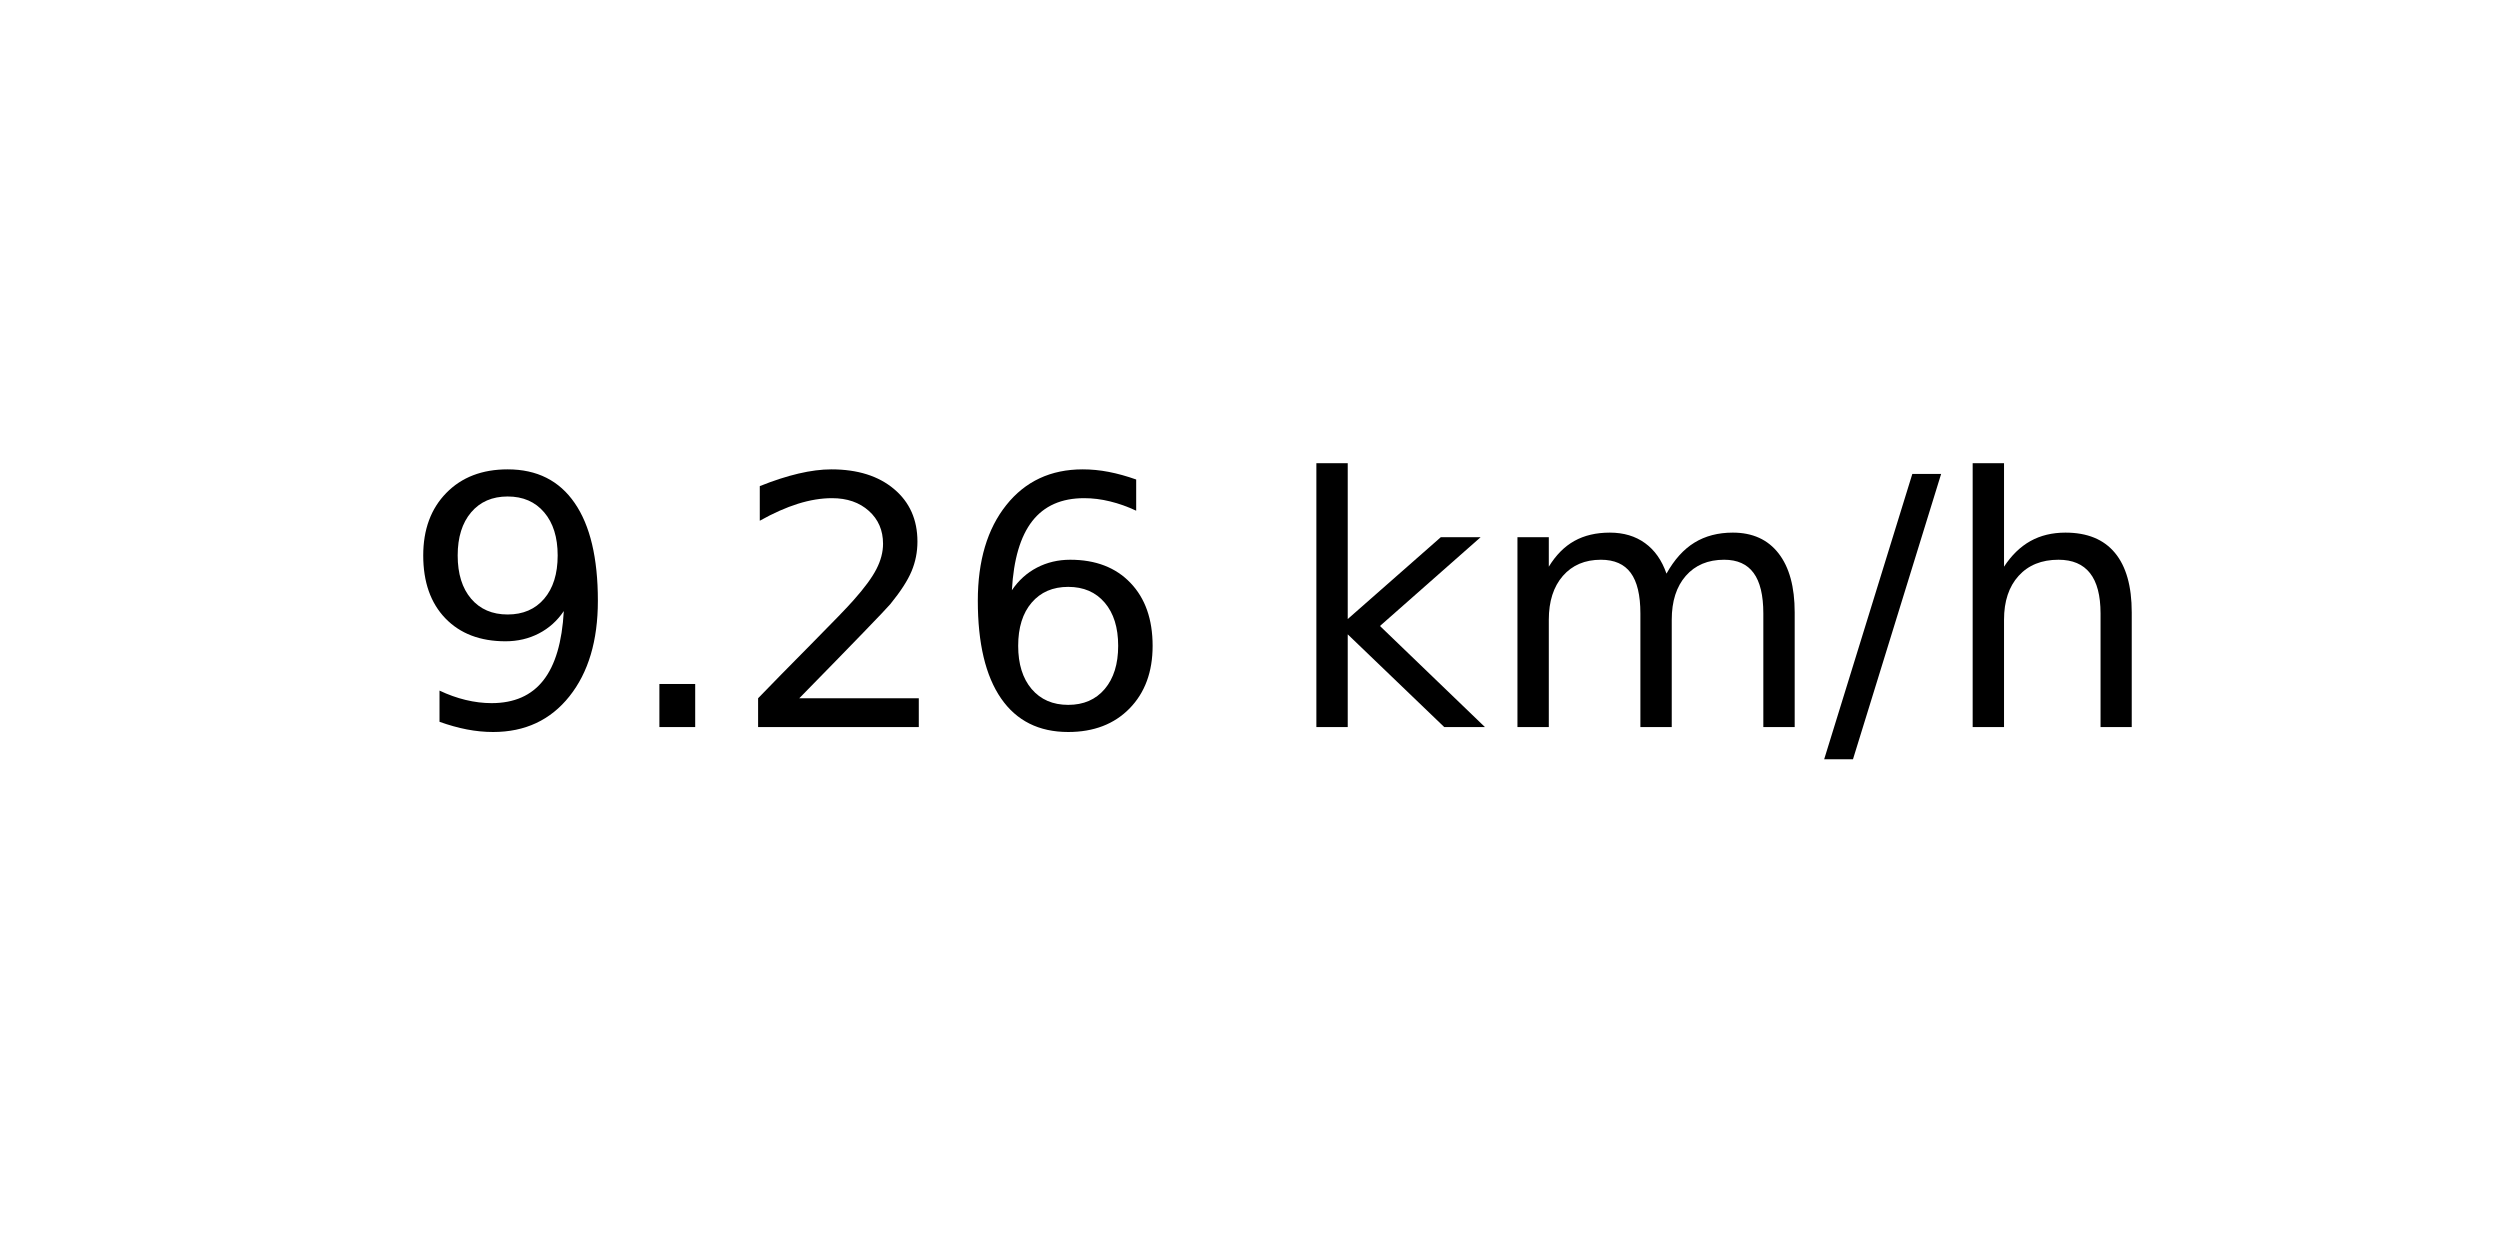
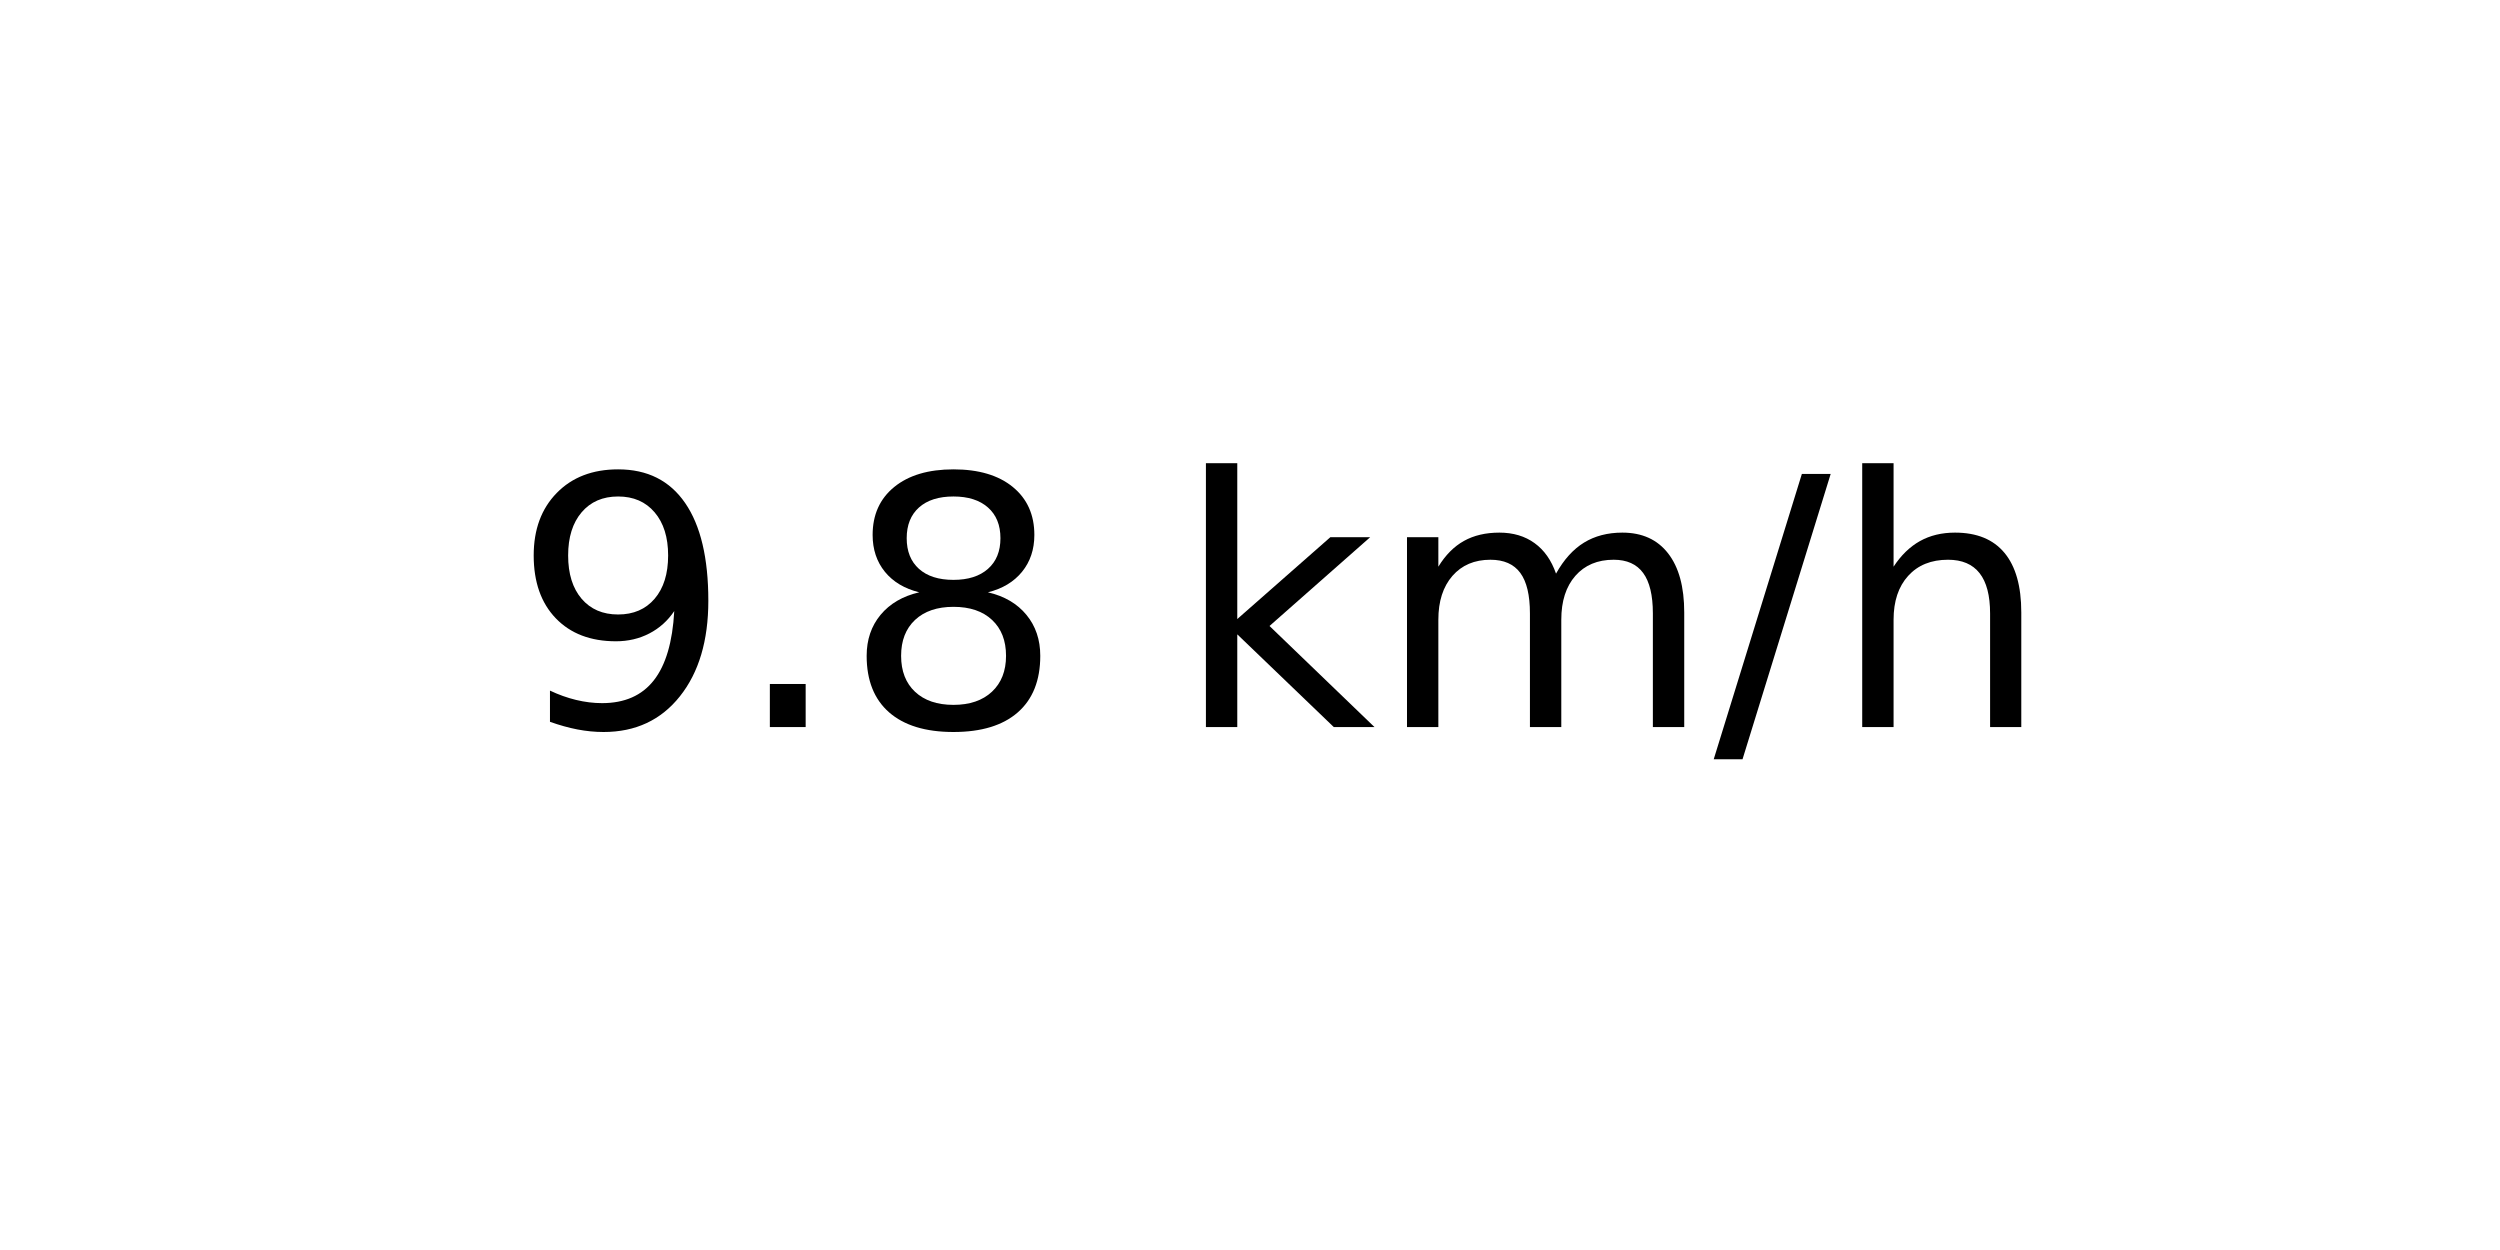
<svg xmlns="http://www.w3.org/2000/svg" xmlns:xlink="http://www.w3.org/1999/xlink" width="72pt" height="36pt" viewBox="0 0 72 36" version="1.1">
  <defs>
    <style type="text/css">*{stroke-linejoin: round; stroke-linecap: butt}</style>
  </defs>
  <g id="figure_1">
    <g id="axes_1">
      <g id="text_1">
-         <g transform="translate(11.55937 20.93937) scale(0.1 -0.1)">
+         <g transform="translate(14.74062 20.93937) scale(0.1 -0.1)">
          <defs>
            <path id="DejaVuSans-39" d="M 703 97  L 703 672  Q 941 559 1184 500  Q 1428 441 1663 441  Q 2288 441 2617 861  Q 2947 1281 2994 2138  Q 2813 1869 2534 1725  Q 2256 1581 1919 1581  Q 1219 1581 811 2004  Q 403 2428 403 3163  Q 403 3881 828 4315  Q 1253 4750 1959 4750  Q 2769 4750 3195 4129  Q 3622 3509 3622 2328  Q 3622 1225 3098 567  Q 2575 -91 1691 -91  Q 1453 -91 1209 -44  Q 966 3 703 97  z M 1959 2075  Q 2384 2075 2632 2365  Q 2881 2656 2881 3163  Q 2881 3666 2632 3958  Q 2384 4250 1959 4250  Q 1534 4250 1286 3958  Q 1038 3666 1038 3163  Q 1038 2656 1286 2365  Q 1534 2075 1959 2075  z " transform="scale(0.015625)" />
            <path id="DejaVuSans-2e" d="M 684 794  L 1344 794  L 1344 0  L 684 0  L 684 794  z " transform="scale(0.015625)" />
-             <path id="DejaVuSans-32" d="M 1228 531  L 3431 531  L 3431 0  L 469 0  L 469 531  Q 828 903 1448 1529  Q 2069 2156 2228 2338  Q 2531 2678 2651 2914  Q 2772 3150 2772 3378  Q 2772 3750 2511 3984  Q 2250 4219 1831 4219  Q 1534 4219 1204 4116  Q 875 4013 500 3803  L 500 4441  Q 881 4594 1212 4672  Q 1544 4750 1819 4750  Q 2544 4750 2975 4387  Q 3406 4025 3406 3419  Q 3406 3131 3298 2873  Q 3191 2616 2906 2266  Q 2828 2175 2409 1742  Q 1991 1309 1228 531  z " transform="scale(0.015625)" />
-             <path id="DejaVuSans-36" d="M 2113 2584  Q 1688 2584 1439 2293  Q 1191 2003 1191 1497  Q 1191 994 1439 701  Q 1688 409 2113 409  Q 2538 409 2786 701  Q 3034 994 3034 1497  Q 3034 2003 2786 2293  Q 2538 2584 2113 2584  z M 3366 4563  L 3366 3988  Q 3128 4100 2886 4159  Q 2644 4219 2406 4219  Q 1781 4219 1451 3797  Q 1122 3375 1075 2522  Q 1259 2794 1537 2939  Q 1816 3084 2150 3084  Q 2853 3084 3261 2657  Q 3669 2231 3669 1497  Q 3669 778 3244 343  Q 2819 -91 2113 -91  Q 1303 -91 875 529  Q 447 1150 447 2328  Q 447 3434 972 4092  Q 1497 4750 2381 4750  Q 2619 4750 2861 4703  Q 3103 4656 3366 4563  z " transform="scale(0.015625)" />
+             <path id="DejaVuSans-38" d="M 2034 2216  Q 1584 2216 1326 1975  Q 1069 1734 1069 1313  Q 1069 891 1326 650  Q 1584 409 2034 409  Q 2484 409 2743 651  Q 3003 894 3003 1313  Q 3003 1734 2745 1975  Q 2488 2216 2034 2216  z M 1403 2484  Q 997 2584 770 2862  Q 544 3141 544 3541  Q 544 4100 942 4425  Q 1341 4750 2034 4750  Q 2731 4750 3128 4425  Q 3525 4100 3525 3541  Q 3525 3141 3298 2862  Q 3072 2584 2669 2484  Q 3125 2378 3379 2068  Q 3634 1759 3634 1313  Q 3634 634 3220 271  Q 2806 -91 2034 -91  Q 1263 -91 848 271  Q 434 634 434 1313  Q 434 1759 690 2068  Q 947 2378 1403 2484  z M 1172 3481  Q 1172 3119 1398 2916  Q 1625 2713 2034 2713  Q 2441 2713 2670 2916  Q 2900 3119 2900 3481  Q 2900 3844 2670 4047  Q 2441 4250 2034 4250  Q 1625 4250 1398 4047  Q 1172 3844 1172 3481  z " transform="scale(0.015625)" />
            <path id="DejaVuSans-20" transform="scale(0.015625)" />
            <path id="DejaVuSans-6b" d="M 581 4863  L 1159 4863  L 1159 1991  L 2875 3500  L 3609 3500  L 1753 1863  L 3688 0  L 2938 0  L 1159 1709  L 1159 0  L 581 0  L 581 4863  z " transform="scale(0.015625)" />
            <path id="DejaVuSans-6d" d="M 3328 2828  Q 3544 3216 3844 3400  Q 4144 3584 4550 3584  Q 5097 3584 5394 3201  Q 5691 2819 5691 2113  L 5691 0  L 5113 0  L 5113 2094  Q 5113 2597 4934 2840  Q 4756 3084 4391 3084  Q 3944 3084 3684 2787  Q 3425 2491 3425 1978  L 3425 0  L 2847 0  L 2847 2094  Q 2847 2600 2669 2842  Q 2491 3084 2119 3084  Q 1678 3084 1418 2786  Q 1159 2488 1159 1978  L 1159 0  L 581 0  L 581 3500  L 1159 3500  L 1159 2956  Q 1356 3278 1631 3431  Q 1906 3584 2284 3584  Q 2666 3584 2933 3390  Q 3200 3197 3328 2828  z " transform="scale(0.015625)" />
            <path id="DejaVuSans-2f" d="M 1625 4666  L 2156 4666  L 531 -594  L 0 -594  L 1625 4666  z " transform="scale(0.015625)" />
            <path id="DejaVuSans-68" d="M 3513 2113  L 3513 0  L 2938 0  L 2938 2094  Q 2938 2591 2744 2837  Q 2550 3084 2163 3084  Q 1697 3084 1428 2787  Q 1159 2491 1159 1978  L 1159 0  L 581 0  L 581 4863  L 1159 4863  L 1159 2956  Q 1366 3272 1645 3428  Q 1925 3584 2291 3584  Q 2894 3584 3203 3211  Q 3513 2838 3513 2113  z " transform="scale(0.015625)" />
          </defs>
          <use xlink:href="#DejaVuSans-39" />
          <use xlink:href="#DejaVuSans-2e" x="63.623" />
-           <use xlink:href="#DejaVuSans-32" x="95.41" />
-           <use xlink:href="#DejaVuSans-36" x="159.033" />
-           <use xlink:href="#DejaVuSans-20" x="222.656" />
-           <use xlink:href="#DejaVuSans-6b" x="254.443" />
-           <use xlink:href="#DejaVuSans-6d" x="312.354" />
-           <use xlink:href="#DejaVuSans-2f" x="409.766" />
-           <use xlink:href="#DejaVuSans-68" x="443.457" />
+           <use xlink:href="#DejaVuSans-38" x="95.41" />
+           <use xlink:href="#DejaVuSans-20" x="159.033" />
+           <use xlink:href="#DejaVuSans-6b" x="190.82" />
+           <use xlink:href="#DejaVuSans-6d" x="248.73" />
+           <use xlink:href="#DejaVuSans-2f" x="346.143" />
+           <use xlink:href="#DejaVuSans-68" x="379.834" />
        </g>
      </g>
    </g>
  </g>
</svg>
